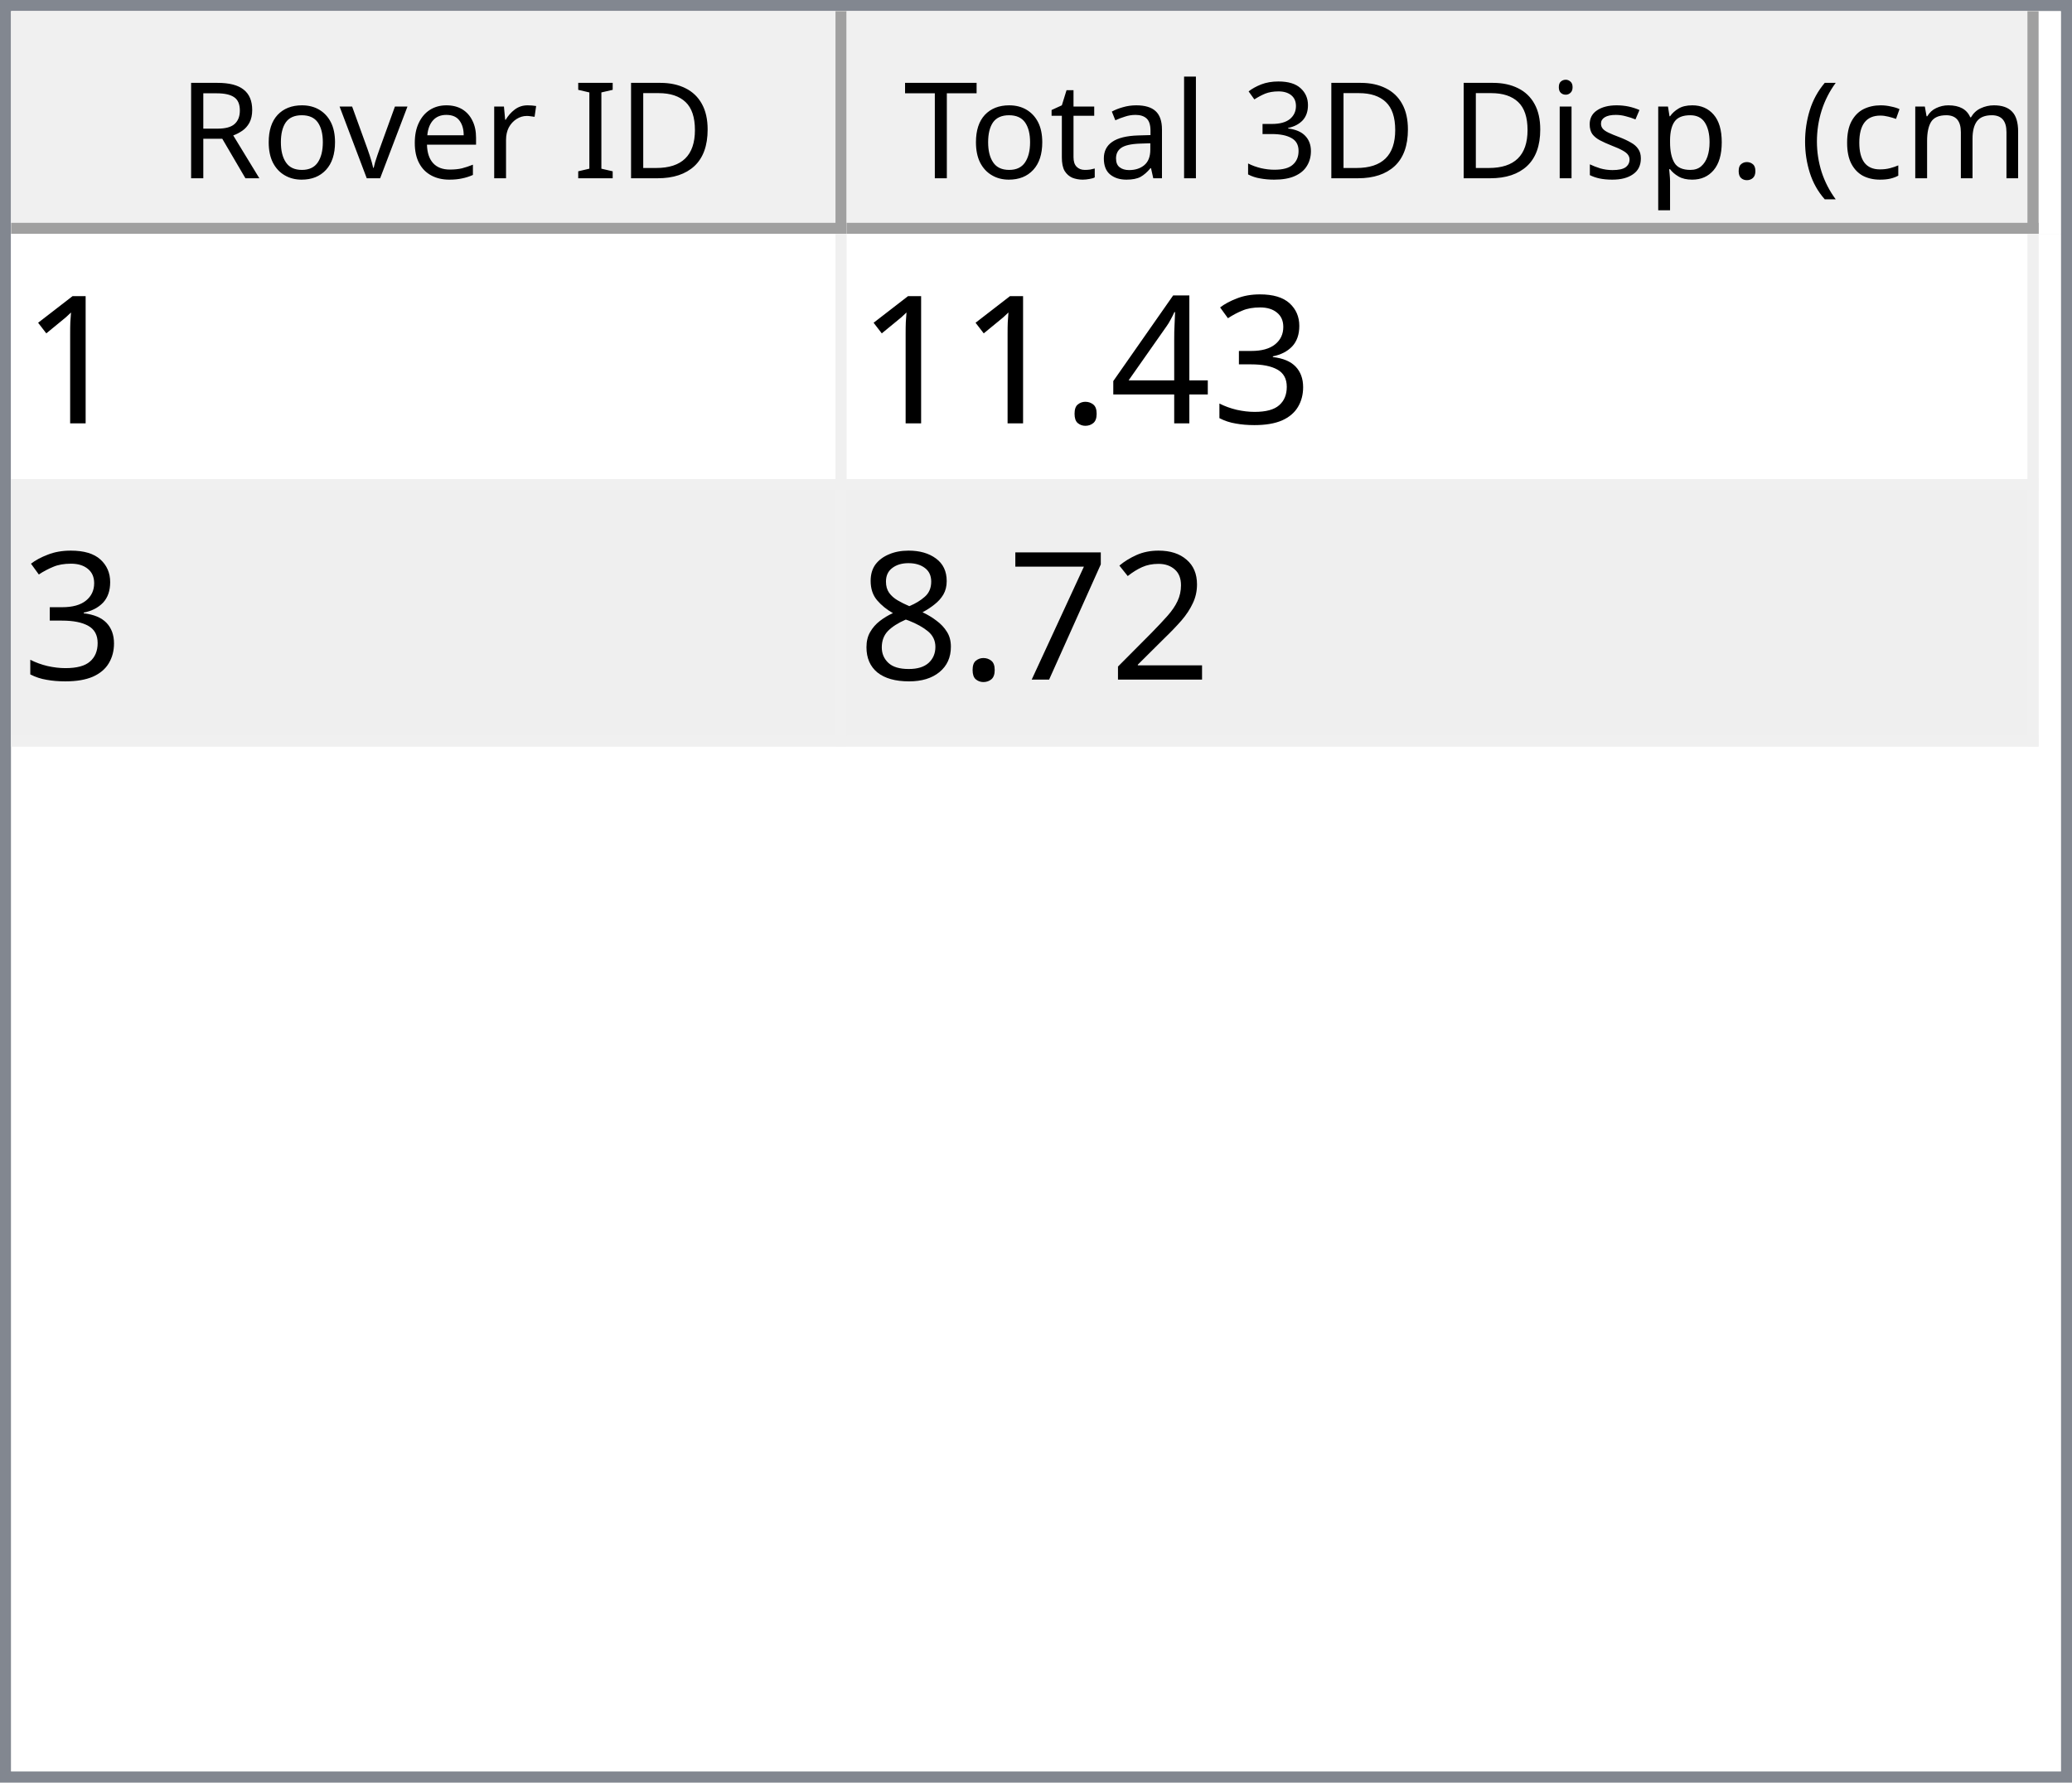
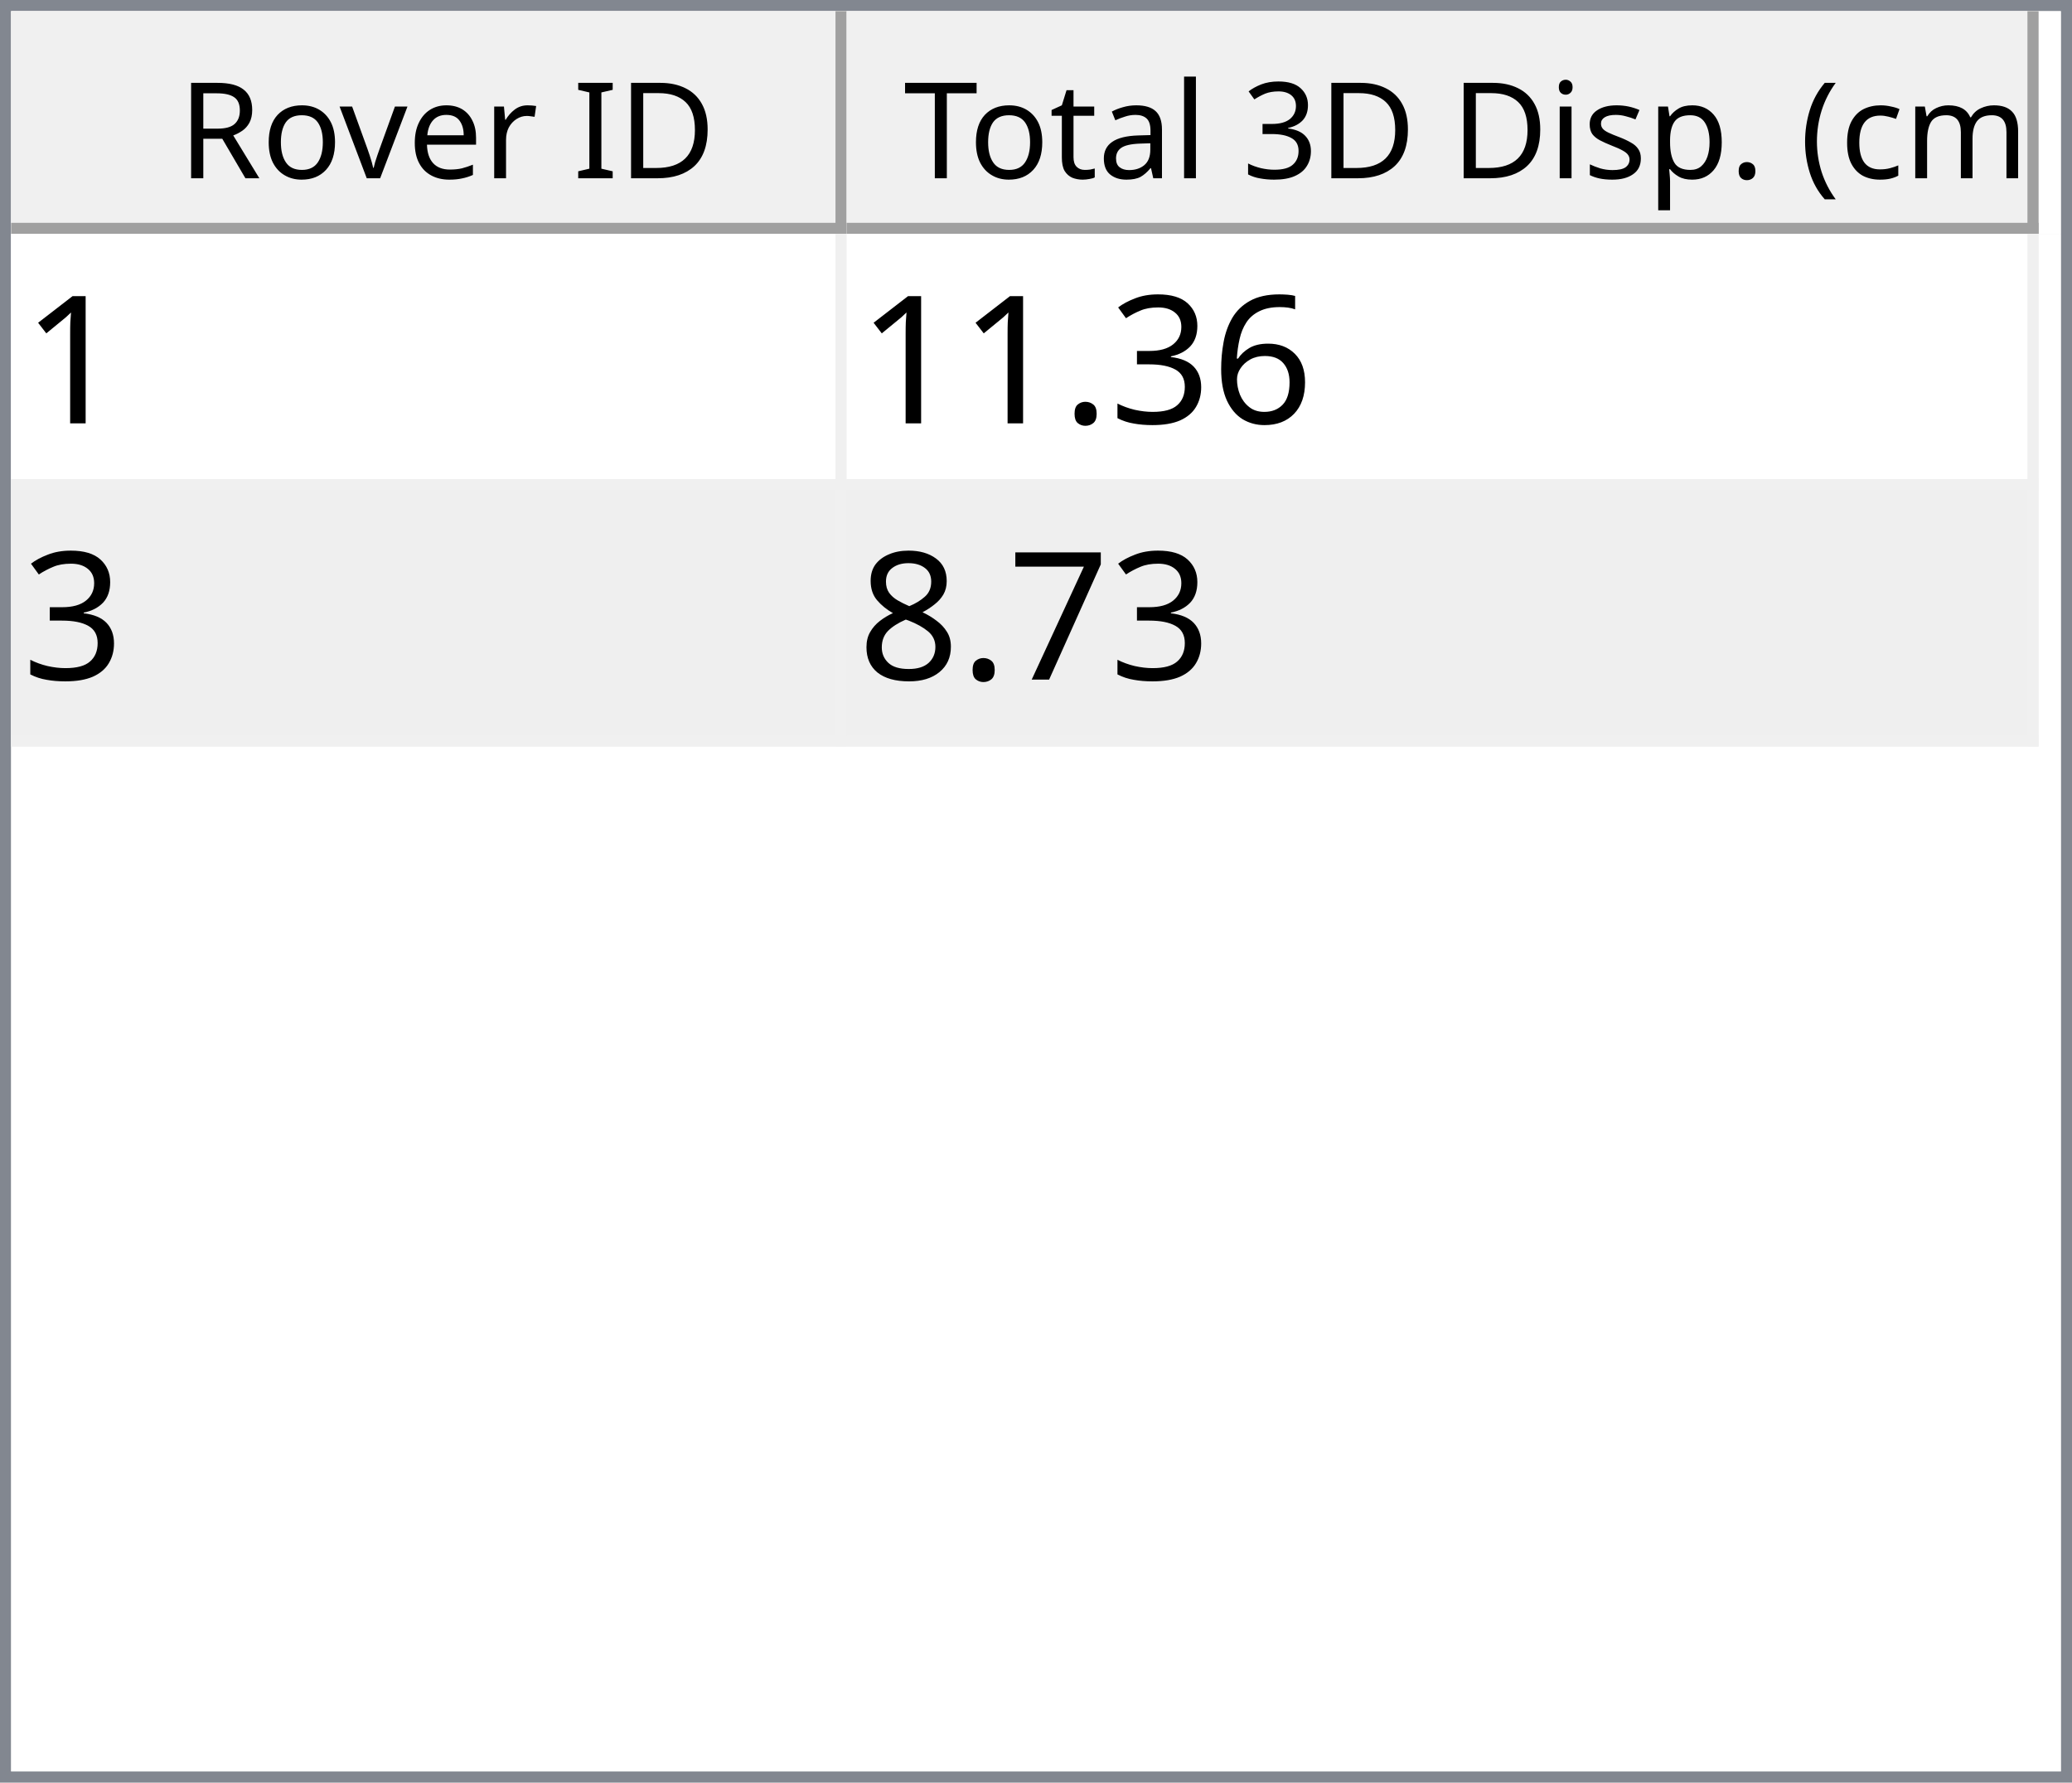
<svg xmlns="http://www.w3.org/2000/svg" style="fill-opacity:1; color-rendering:auto; color-interpolation:auto; text-rendering:auto; stroke:black; stroke-linecap:square; stroke-miterlimit:10; shape-rendering:auto; stroke-opacity:1; fill:black; stroke-dasharray:none; font-weight:normal; stroke-width:1; font-family:'Dialog'; font-style:normal; stroke-linejoin:miter; font-size:12px; stroke-dashoffset:0; image-rendering:auto;" width="186" height="160">
  <defs id="genericDefs" />
  <g>
    <defs id="defs1">
      <clipPath clipPathUnits="userSpaceOnUse" id="clipPath1">
        <path d="M0 0 L186 0 L186 160 L0 160 L0 0 Z" />
      </clipPath>
      <clipPath clipPathUnits="userSpaceOnUse" id="clipPath2">
        <path d="M0 0 L0 160 L186 160 L186 0 Z" />
      </clipPath>
      <clipPath clipPathUnits="userSpaceOnUse" id="clipPath3">
        <path d="M0 0 L0 20 L184 20 L184 0 Z" />
      </clipPath>
      <clipPath clipPathUnits="userSpaceOnUse" id="clipPath4">
        <path d="M0 0 L0 20 L75 20 L75 0 Z" />
      </clipPath>
      <clipPath clipPathUnits="userSpaceOnUse" id="clipPath5">
        <path d="M1 1 L1 19 L74 19 L74 1 Z" />
      </clipPath>
      <clipPath clipPathUnits="userSpaceOnUse" id="clipPath6">
        <path d="M0 0 L0 18 L73 18 L73 0 Z" />
      </clipPath>
      <clipPath clipPathUnits="userSpaceOnUse" id="clipPath7">
        <path d="M-0.5 -0.5 L-0.5 19.5 L74.5 19.5 L74.5 -0.5 Z" />
      </clipPath>
      <clipPath clipPathUnits="userSpaceOnUse" id="clipPath8">
        <path d="M0 0 L0 20 L107 20 L107 0 Z" />
      </clipPath>
      <clipPath clipPathUnits="userSpaceOnUse" id="clipPath9">
        <path d="M1 1 L1 19 L106 19 L106 1 Z" />
      </clipPath>
      <clipPath clipPathUnits="userSpaceOnUse" id="clipPath10">
        <path d="M0 0 L0 18 L105 18 L105 0 Z" />
      </clipPath>
      <clipPath clipPathUnits="userSpaceOnUse" id="clipPath11">
        <path d="M-0.5 -0.5 L-0.5 19.5 L106.5 19.5 L106.5 -0.5 Z" />
      </clipPath>
      <clipPath clipPathUnits="userSpaceOnUse" id="clipPath12">
        <path d="M0 0 L0 138 L184 138 L184 0 Z" />
      </clipPath>
      <clipPath clipPathUnits="userSpaceOnUse" id="clipPath13">
        <path d="M0 0 L0 46 L182 46 L182 0 Z" />
      </clipPath>
      <clipPath clipPathUnits="userSpaceOnUse" id="clipPath14">
        <path d="M-0.5 -0.5 L-0.5 45.5 L181.5 45.5 L181.5 -0.5 Z" />
      </clipPath>
      <clipPath clipPathUnits="userSpaceOnUse" id="clipPath15">
        <path d="M0 0 L0 22 L74 22 L74 0 Z" />
      </clipPath>
      <clipPath clipPathUnits="userSpaceOnUse" id="clipPath16">
        <path d="M0 0 L0 22 L106 22 L106 0 Z" />
      </clipPath>
      <font horiz-adv-x="64.551" id="font1">
        <font-face ascent="107.91" descent="25.098" units-per-em="100" style="font-style:normal; font-family:Segoe UI; font-weight:normal;" />
        <missing-glyph horiz-adv-x="64.551" d="M8.109 0 L8.109 68.266 L56.453 68.266 L56.453 0 L8.109 0 ZM15.328 7.234 L49.219 7.234 L49.219 61.031 L15.328 61.031 L15.328 7.234 Z" />
        <glyph unicode="D" horiz-adv-x="70.117" d="M9.188 0 L9.188 70.016 L28.516 70.016 Q65.531 70.016 65.531 35.891 Q65.531 19.672 55.25 9.836 Q44.969 0 27.734 0 L9.188 0 ZM17.391 62.594 L17.391 7.422 L27.828 7.422 Q41.609 7.422 49.273 14.797 Q56.938 22.172 56.938 35.688 Q56.938 62.594 28.328 62.594 L17.391 62.594 Z" />
        <glyph unicode="I" horiz-adv-x="26.611" d="M17.391 0 L9.188 0 L9.188 70.016 L17.391 70.016 L17.391 0 Z" />
        <glyph unicode=" " horiz-adv-x="27.393" d="" />
        <glyph unicode="r" horiz-adv-x="34.766" d="M34.188 41.891 Q32.078 43.5 28.125 43.5 Q23 43.5 19.555 38.672 Q16.109 33.844 16.109 25.484 L16.109 0 L8.109 0 L8.109 50 L16.109 50 L16.109 39.703 L16.312 39.703 Q18.016 44.969 21.531 47.922 Q25.047 50.875 29.391 50.875 Q32.516 50.875 34.188 50.203 L34.188 41.891 Z" />
        <glyph unicode="e" horiz-adv-x="52.295" d="M48.297 23 L12.984 23 Q13.188 14.656 17.484 10.109 Q21.781 5.562 29.297 5.562 Q37.75 5.562 44.828 11.141 L44.828 3.609 Q38.234 -1.172 27.391 -1.172 Q16.797 -1.172 10.742 5.641 Q4.688 12.453 4.688 24.812 Q4.688 36.469 11.305 43.82 Q17.922 51.172 27.734 51.172 Q37.547 51.172 42.922 44.828 Q48.297 38.484 48.297 27.203 L48.297 23 ZM40.094 29.781 Q40.047 36.719 36.75 40.578 Q33.453 44.438 27.594 44.438 Q21.922 44.438 17.969 40.383 Q14.016 36.328 13.094 29.781 L40.094 29.781 Z" />
        <glyph unicode="v" horiz-adv-x="47.9" d="M47.406 50 L27.484 0 L19.625 0 L0.688 50 L9.469 50 L22.172 13.672 Q23.578 9.672 23.922 6.688 L24.125 6.688 Q24.609 10.453 25.688 13.484 L38.969 50 L47.406 50 Z" />
        <glyph unicode="o" horiz-adv-x="58.594" d="M29 -1.172 Q17.922 -1.172 11.305 5.836 Q4.688 12.844 4.688 24.422 Q4.688 37.016 11.57 44.094 Q18.453 51.172 30.172 51.172 Q41.359 51.172 47.633 44.289 Q53.906 37.406 53.906 25.203 Q53.906 13.234 47.141 6.031 Q40.375 -1.172 29 -1.172 ZM29.594 44.438 Q21.875 44.438 17.383 39.188 Q12.891 33.938 12.891 24.703 Q12.891 15.828 17.43 10.695 Q21.969 5.562 29.594 5.562 Q37.359 5.562 41.531 10.594 Q45.703 15.625 45.703 24.906 Q45.703 34.281 41.531 39.359 Q37.359 44.438 29.594 44.438 Z" />
        <glyph unicode="R" horiz-adv-x="59.814" d="M59.375 0 L49.609 0 L37.891 19.625 Q36.281 22.359 34.766 24.289 Q33.25 26.219 31.664 27.438 Q30.078 28.656 28.25 29.219 Q26.422 29.781 24.125 29.781 L17.391 29.781 L17.391 0 L9.188 0 L9.188 70.016 L30.078 70.016 Q34.672 70.016 38.555 68.867 Q42.438 67.719 45.289 65.375 Q48.141 63.031 49.758 59.547 Q51.375 56.062 51.375 51.375 Q51.375 47.703 50.273 44.656 Q49.172 41.609 47.148 39.211 Q45.125 36.812 42.266 35.133 Q39.406 33.453 35.844 32.516 L35.844 32.328 Q37.594 31.547 38.891 30.547 Q40.188 29.547 41.359 28.18 Q42.531 26.812 43.68 25.078 Q44.828 23.344 46.234 21.047 L59.375 0 ZM17.391 62.594 L17.391 37.203 L28.516 37.203 Q31.594 37.203 34.203 38.133 Q36.812 39.062 38.719 40.797 Q40.625 42.531 41.703 45.047 Q42.781 47.562 42.781 50.688 Q42.781 56.297 39.141 59.445 Q35.5 62.594 28.609 62.594 L17.391 62.594 Z" />
        <glyph unicode=")" horiz-adv-x="30.176" d="M8.297 -15.922 L1.172 -15.922 Q16.406 2.344 16.406 26.812 Q16.406 51.469 1.078 70.016 L8.297 70.016 Q23.531 52.156 23.531 26.703 Q23.531 1.375 8.297 -15.922 Z" />
        <glyph unicode="m" horiz-adv-x="86.133" d="M79.109 0 L71.094 0 L71.094 28.719 Q71.094 37.016 68.531 40.727 Q65.969 44.438 59.906 44.438 Q54.781 44.438 51.195 39.75 Q47.609 35.062 47.609 28.516 L47.609 0 L39.594 0 L39.594 29.688 Q39.594 44.438 28.219 44.438 Q22.953 44.438 19.531 40.016 Q16.109 35.594 16.109 28.516 L16.109 0 L8.109 0 L8.109 50 L16.109 50 L16.109 42.094 L16.312 42.094 Q21.625 51.172 31.844 51.172 Q36.969 51.172 40.773 48.312 Q44.578 45.453 46 40.828 Q51.562 51.172 62.594 51.172 Q79.109 51.172 79.109 30.812 L79.109 0 Z" />
        <glyph unicode="c" horiz-adv-x="46.191" d="M42.188 2.297 Q36.422 -1.172 28.516 -1.172 Q17.828 -1.172 11.258 5.789 Q4.688 12.75 4.688 23.828 Q4.688 36.188 11.766 43.68 Q18.844 51.172 30.672 51.172 Q37.25 51.172 42.281 48.734 L42.281 40.531 Q36.719 44.438 30.375 44.438 Q22.703 44.438 17.797 38.945 Q12.891 33.453 12.891 24.516 Q12.891 15.719 17.508 10.641 Q22.125 5.562 29.891 5.562 Q36.422 5.562 42.188 9.906 L42.188 2.297 Z" />
        <glyph unicode="(" horiz-adv-x="30.176" d="M29.109 -15.922 L21.969 -15.922 Q6.844 1.375 6.844 26.703 Q6.844 52.156 21.969 70.016 L29.203 70.016 Q13.875 51.469 13.875 26.812 Q13.875 2.344 29.109 -15.922 Z" />
        <glyph unicode="." horiz-adv-x="21.68" d="M10.891 -1.078 Q8.641 -1.078 7.055 0.539 Q5.469 2.156 5.469 4.391 Q5.469 6.641 7.055 8.273 Q8.641 9.906 10.891 9.906 Q13.188 9.906 14.797 8.273 Q16.406 6.641 16.406 4.391 Q16.406 2.156 14.797 0.539 Q13.188 -1.078 10.891 -1.078 Z" />
        <glyph unicode="p" horiz-adv-x="58.789" d="M16.312 7.234 L16.109 7.234 L16.109 -23 L8.109 -23 L8.109 50 L16.109 50 L16.109 41.219 L16.312 41.219 Q22.219 51.172 33.594 51.172 Q43.266 51.172 48.688 44.461 Q54.109 37.75 54.109 26.469 Q54.109 13.922 48 6.375 Q41.891 -1.172 31.297 -1.172 Q21.578 -1.172 16.312 7.234 ZM16.109 27.391 L16.109 20.406 Q16.109 14.203 20.141 9.883 Q24.172 5.562 30.375 5.562 Q37.641 5.562 41.773 11.133 Q45.906 16.703 45.906 26.609 Q45.906 34.969 42.047 39.703 Q38.188 44.438 31.594 44.438 Q24.609 44.438 20.359 39.578 Q16.109 34.719 16.109 27.391 Z" />
        <glyph unicode="s" horiz-adv-x="42.432" d="M5.078 1.812 L5.078 10.406 Q11.625 5.562 19.484 5.562 Q30.031 5.562 30.031 12.594 Q30.031 14.594 29.125 15.992 Q28.219 17.391 26.68 18.461 Q25.141 19.531 23.07 20.383 Q21 21.234 18.609 22.172 Q15.281 23.484 12.766 24.828 Q10.25 26.172 8.57 27.859 Q6.891 29.547 6.031 31.695 Q5.172 33.844 5.172 36.719 Q5.172 40.234 6.789 42.945 Q8.406 45.656 11.086 47.484 Q13.766 49.312 17.211 50.242 Q20.656 51.172 24.312 51.172 Q30.812 51.172 35.938 48.922 L35.938 40.828 Q30.422 44.438 23.25 44.438 Q21 44.438 19.195 43.922 Q17.391 43.406 16.094 42.477 Q14.797 41.547 14.086 40.258 Q13.375 38.969 13.375 37.406 Q13.375 35.453 14.086 34.133 Q14.797 32.812 16.164 31.789 Q17.531 30.766 19.484 29.938 Q21.438 29.109 23.922 28.125 Q27.25 26.859 29.883 25.516 Q32.516 24.172 34.375 22.484 Q36.234 20.797 37.234 18.602 Q38.234 16.406 38.234 13.375 Q38.234 9.672 36.602 6.938 Q34.969 4.203 32.234 2.398 Q29.5 0.594 25.93 -0.289 Q22.359 -1.172 18.453 -1.172 Q10.75 -1.172 5.078 1.812 Z" />
        <glyph unicode="i" horiz-adv-x="24.219" d="M12.203 62.703 Q10.062 62.703 8.547 64.164 Q7.031 65.625 7.031 67.875 Q7.031 70.125 8.547 71.609 Q10.062 73.094 12.203 73.094 Q14.406 73.094 15.945 71.609 Q17.484 70.125 17.484 67.875 Q17.484 65.719 15.945 64.211 Q14.406 62.703 12.203 62.703 ZM16.109 0 L8.109 0 L8.109 50 L16.109 50 L16.109 0 Z" />
        <glyph unicode="3" horiz-adv-x="53.906" d="M46.531 19.828 Q46.531 15.094 44.75 11.211 Q42.969 7.328 39.719 4.57 Q36.469 1.812 31.93 0.297 Q27.391 -1.219 21.922 -1.219 Q11.922 -1.219 6 2.594 L6 11.188 Q13.094 5.609 22.219 5.609 Q25.875 5.609 28.828 6.539 Q31.781 7.469 33.906 9.227 Q36.031 10.984 37.18 13.477 Q38.328 15.969 38.328 19.094 Q38.328 32.812 18.797 32.812 L12.984 32.812 L12.984 39.594 L18.5 39.594 Q35.797 39.594 35.797 52.484 Q35.797 64.406 22.609 64.406 Q15.188 64.406 8.688 59.422 L8.688 67.188 Q15.375 71.188 24.609 71.188 Q29 71.188 32.57 69.969 Q36.141 68.75 38.68 66.555 Q41.219 64.359 42.609 61.281 Q44 58.203 44 54.5 Q44 40.672 30.031 36.719 L30.031 36.531 Q33.594 36.141 36.625 34.797 Q39.656 33.453 41.852 31.305 Q44.047 29.156 45.289 26.25 Q46.531 23.344 46.531 19.828 Z" />
        <glyph unicode="l" horiz-adv-x="24.219" d="M16.109 0 L8.109 0 L8.109 74.031 L16.109 74.031 L16.109 0 Z" />
        <glyph unicode="a" horiz-adv-x="50.879" d="M43.891 0 L35.891 0 L35.891 7.812 L35.688 7.812 Q30.469 -1.172 20.312 -1.172 Q12.844 -1.172 8.617 2.781 Q4.391 6.734 4.391 13.281 Q4.391 27.297 20.906 29.594 L35.891 31.688 Q35.891 44.438 25.594 44.438 Q16.547 44.438 9.281 38.281 L9.281 46.484 Q16.656 51.172 26.266 51.172 Q43.891 51.172 43.891 32.516 L43.891 0 ZM35.891 25.297 L23.828 23.641 Q18.266 22.859 15.43 20.875 Q12.594 18.891 12.594 13.875 Q12.594 10.203 15.211 7.883 Q17.828 5.562 22.172 5.562 Q28.125 5.562 32.008 9.742 Q35.891 13.922 35.891 20.312 L35.891 25.297 Z" />
        <glyph unicode="t" horiz-adv-x="33.887" d="M31.297 0.484 Q28.469 -1.078 23.828 -1.078 Q10.688 -1.078 10.688 13.578 L10.688 43.172 L2.094 43.172 L2.094 50 L10.688 50 L10.688 62.203 L18.703 64.797 L18.703 50 L31.297 50 L31.297 43.172 L18.703 43.172 L18.703 14.984 Q18.703 9.969 20.414 7.82 Q22.125 5.672 26.078 5.672 Q29.109 5.672 31.297 7.328 L31.297 0.484 Z" />
        <glyph unicode="T" horiz-adv-x="52.393" d="M50.594 62.594 L30.375 62.594 L30.375 0 L22.172 0 L22.172 62.594 L2 62.594 L2 70.016 L50.594 70.016 L50.594 62.594 Z" />
      </font>
      <font horiz-adv-x="75.0" id="font2">
        <font-face ascent="100.537" descent="21.973" units-per-em="100" style="font-style:normal; font-family:sans-serif; font-weight:normal;" />
        <missing-glyph horiz-adv-x="75.0" d="M12.5 0 L12.5 62.5 L62.5 62.5 L62.5 0 L12.5 0 ZM14.062 1.562 L60.938 1.562 L60.938 60.938 L14.062 60.938 L14.062 1.562 Z" />
        <glyph unicode="1" horiz-adv-x="55.615" d="M37.25 0 L28.469 0 L28.469 56 Q25.297 52.984 20.141 49.953 Q14.984 46.922 10.891 45.406 L10.891 53.906 Q18.266 57.375 23.781 62.305 Q29.297 67.234 31.594 71.875 L37.25 71.875 L37.25 0 Z" />
+         <glyph unicode="6" horiz-adv-x="55.615" d="M49.75 54.047 L41.016 53.375 Q39.844 58.547 37.703 60.891 Q34.125 64.656 28.906 64.656 Q24.703 64.656 21.531 62.312 Q17.391 59.281 14.992 53.469 Q12.594 47.656 12.5 36.922 Q15.672 41.75 20.266 44.094 Q24.859 46.438 29.891 46.438 Q38.672 46.438 44.852 39.969 Q51.031 33.5 51.031 23.25 Q51.031 16.5 48.125 10.719 Q45.219 4.938 40.141 1.859 Q35.062 -1.219 28.609 -1.219 Q17.625 -1.219 10.695 6.859 Q3.766 14.938 3.766 33.5 Q3.766 54.25 11.422 63.672 Q18.109 71.875 29.438 71.875 Q37.891 71.875 43.289 67.141 Q48.688 62.406 49.75 54.047 ZM13.875 23.188 Q13.875 18.656 15.797 14.508 Q17.719 10.359 21.188 8.18 Q24.656 6 28.469 6 Q34.031 6 38.039 10.492 Q42.047 14.984 42.047 22.703 Q42.047 30.125 38.086 34.398 Q34.125 38.672 28.125 38.672 Q22.172 38.672 18.023 34.398 Q13.875 30.125 13.875 23.188 Z" />
        <glyph unicode="3" horiz-adv-x="55.615" d="M4.203 18.891 L12.984 20.062 Q14.5 12.594 18.141 9.297 Q21.781 6 27 6 Q33.203 6 37.477 10.297 Q41.75 14.594 41.75 20.953 Q41.75 27 37.797 30.93 Q33.844 34.859 27.734 34.859 Q25.25 34.859 21.531 33.891 L22.516 41.609 Q23.391 41.5 23.922 41.5 Q29.547 41.5 34.039 44.43 Q38.531 47.359 38.531 53.469 Q38.531 58.297 35.258 61.477 Q31.984 64.656 26.812 64.656 Q21.688 64.656 18.266 61.43 Q14.844 58.203 13.875 51.766 L5.078 53.328 Q6.688 62.156 12.398 67.016 Q18.109 71.875 26.609 71.875 Q32.469 71.875 37.398 69.359 Q42.328 66.844 44.945 62.5 Q47.562 58.156 47.562 53.266 Q47.562 48.641 45.07 44.828 Q42.578 41.016 37.703 38.766 Q44.047 37.312 47.562 32.695 Q51.078 28.078 51.078 21.141 Q51.078 11.766 44.242 5.25 Q37.406 -1.266 26.953 -1.266 Q17.531 -1.266 11.305 4.352 Q5.078 9.969 4.203 18.891 Z" />
-         <glyph unicode="4" horiz-adv-x="55.615" d="M32.328 0 L32.328 17.141 L1.266 17.141 L1.266 25.203 L33.938 71.578 L41.109 71.578 L41.109 25.203 L50.781 25.203 L50.781 17.141 L41.109 17.141 L41.109 0 L32.328 0 ZM32.328 25.203 L32.328 57.469 L9.906 25.203 L32.328 25.203 Z" />
        <glyph unicode="." horiz-adv-x="27.783" d="M9.078 0 L9.078 10.016 L19.094 10.016 L19.094 0 L9.078 0 Z" />
-         <glyph unicode="2" horiz-adv-x="55.615" d="M50.344 8.453 L50.344 0 L3.031 0 Q2.938 3.172 4.047 6.109 Q5.859 10.938 9.836 15.625 Q13.812 20.312 21.344 26.469 Q33.016 36.031 37.117 41.625 Q41.219 47.219 41.219 52.203 Q41.219 57.422 37.477 61.008 Q33.734 64.594 27.734 64.594 Q21.391 64.594 17.578 60.789 Q13.766 56.984 13.719 50.25 L4.688 51.172 Q5.609 61.281 11.664 66.578 Q17.719 71.875 27.938 71.875 Q38.234 71.875 44.242 66.164 Q50.25 60.453 50.25 52 Q50.25 47.703 48.492 43.555 Q46.734 39.406 42.656 34.812 Q38.578 30.219 29.109 22.219 Q21.188 15.578 18.945 13.211 Q16.703 10.844 15.234 8.453 L50.344 8.453 Z" />
        <glyph unicode="7" horiz-adv-x="55.615" d="M4.734 62.203 L4.734 70.656 L51.078 70.656 L51.078 63.812 Q44.234 56.547 37.523 44.484 Q30.812 32.422 27.156 19.672 Q24.516 10.688 23.781 0 L14.75 0 Q14.891 8.453 18.062 20.414 Q21.234 32.375 27.172 43.484 Q33.109 54.594 39.797 62.203 L4.734 62.203 Z" />
        <glyph unicode="8" horiz-adv-x="55.615" d="M17.672 38.812 Q12.203 40.828 9.57 44.539 Q6.938 48.25 6.938 53.422 Q6.938 61.234 12.555 66.555 Q18.172 71.875 27.484 71.875 Q36.859 71.875 42.578 66.43 Q48.297 60.984 48.297 53.172 Q48.297 48.188 45.68 44.508 Q43.062 40.828 37.75 38.812 Q44.344 36.672 47.781 31.883 Q51.219 27.094 51.219 20.453 Q51.219 11.281 44.727 5.031 Q38.234 -1.219 27.641 -1.219 Q17.047 -1.219 10.547 5.055 Q4.047 11.328 4.047 20.703 Q4.047 27.688 7.594 32.398 Q11.141 37.109 17.672 38.812 ZM15.922 53.719 Q15.922 48.641 19.195 45.414 Q22.469 42.188 27.688 42.188 Q32.766 42.188 36.016 45.383 Q39.266 48.578 39.266 53.219 Q39.266 58.062 35.914 61.359 Q32.562 64.656 27.594 64.656 Q22.562 64.656 19.242 61.43 Q15.922 58.203 15.922 53.719 ZM13.094 20.656 Q13.094 16.891 14.875 13.375 Q16.656 9.859 20.172 7.93 Q23.688 6 27.734 6 Q34.031 6 38.133 10.055 Q42.234 14.109 42.234 20.359 Q42.234 26.703 38.016 30.859 Q33.797 35.016 27.438 35.016 Q21.234 35.016 17.164 30.914 Q13.094 26.812 13.094 20.656 Z" />
      </font>
    </defs>
    <g style="fill:white; stroke:white;">
      <rect x="0" y="0" width="186" style="clip-path:url(#clipPath1); stroke:none;" height="160" />
    </g>
    <g style="fill:white; text-rendering:optimizeSpeed; color-rendering:optimizeSpeed; image-rendering:optimizeSpeed; shape-rendering:crispEdges; stroke:white; color-interpolation:sRGB;">
      <rect x="0" width="186" height="160" y="0" style="stroke:none;" />
      <path style="stroke:none;" d="M0 160 L186 160 L186 0 L0 0 Z" />
    </g>
    <g style="fill:rgb(240,240,240); font-family:'Segoe UI'; stroke:rgb(240,240,240);">
      <rect x="0" y="0" width="186" style="clip-path:url(#clipPath2); stroke:none;" height="160" />
    </g>
    <g style="fill:rgb(130,135,144); font-family:'Segoe UI'; stroke:rgb(130,135,144);">
      <path d="M0 0 L186 0 L186 160 L0 160 L0 0 ZM1 1 L185 1 L185 159 L1 159 L1 1 Z" style="fill-rule:evenodd; clip-path:url(#clipPath2); stroke:none;" />
    </g>
    <g style="fill:white; font-family:'Segoe UI'; stroke:white;" transform="translate(1,1)">
      <rect x="0" y="0" width="184" style="clip-path:url(#clipPath3); stroke:none;" height="20" />
    </g>
    <g style="fill:rgb(240,240,240); font-family:'Segoe UI'; stroke:rgb(240,240,240);" transform="translate(1,1)">
      <rect x="0" y="0" width="75" style="clip-path:url(#clipPath4); stroke:none;" height="20" />
    </g>
    <g style="font-family:'Segoe UI';" transform="translate(2,2)">
      <text x="14" xml:space="preserve" y="14" style="clip-path:url(#clipPath6); stroke:none;">Rover ID</text>
    </g>
    <g style="fill:rgb(160,160,160); font-family:'Segoe UI'; stroke:rgb(160,160,160); stroke-linejoin:bevel;" transform="translate(1.5,1.5)">
      <line x1="74" x2="74" y1="0" style="fill:none; clip-path:url(#clipPath7);" y2="19" />
    </g>
    <g style="fill:rgb(160,160,160); font-family:'Segoe UI'; stroke:rgb(160,160,160); stroke-linejoin:bevel;" transform="matrix(1,0,0,1,1,1) translate(0.5,0.5)">
      <line x1="0" x2="74" y1="19" style="fill:none; clip-path:url(#clipPath7);" y2="19" />
    </g>
    <g style="fill:rgb(240,240,240); font-family:'Segoe UI'; stroke:rgb(240,240,240);" transform="translate(76,1)">
      <rect x="0" y="0" width="107" style="clip-path:url(#clipPath8); stroke:none;" height="20" />
    </g>
    <g style="font-family:'Segoe UI';" transform="translate(77,2)">
      <text x="1" xml:space="preserve" y="14" style="clip-path:url(#clipPath10); stroke:none;"> Total 3D Disp. (cm)</text>
    </g>
    <g style="fill:rgb(160,160,160); font-family:'Segoe UI'; stroke:rgb(160,160,160); stroke-linejoin:bevel;" transform="translate(76.5,1.5)">
      <line x1="106" x2="106" y1="0" style="fill:none; clip-path:url(#clipPath11);" y2="19" />
    </g>
    <g style="fill:rgb(160,160,160); font-family:'Segoe UI'; stroke:rgb(160,160,160); stroke-linejoin:bevel;" transform="matrix(1,0,0,1,76,1) translate(0.5,0.5)">
      <line x1="0" x2="106" y1="19" style="fill:none; clip-path:url(#clipPath11);" y2="19" />
    </g>
    <g style="fill:white; font-family:'Segoe UI'; stroke:white;" transform="translate(1,21)">
      <rect x="0" y="0" width="184" style="clip-path:url(#clipPath12); stroke:none;" height="138" />
    </g>
    <g style="fill:rgb(240,240,240); font-size:16px; font-family:sans-serif; stroke:rgb(240,240,240);" transform="translate(1,21)">
      <rect x="0" y="0" width="182" style="clip-path:url(#clipPath13); stroke:none;" height="46" />
      <line transform="translate(0.5,0.5)" x1="0" x2="181" y1="22" style="clip-path:url(#clipPath14); fill:none; stroke-linejoin:bevel;" y2="22" />
    </g>
    <g transform="matrix(1,0,0,1,1,21) translate(0.5,0.5)" style="fill:rgb(240,240,240); font-size:16px; font-family:sans-serif; stroke:rgb(240,240,240); stroke-linejoin:bevel;">
      <line x1="0" x2="181" y1="45" style="fill:none; clip-path:url(#clipPath14);" y2="45" />
    </g>
    <g transform="matrix(1,0,0,1,1,21) translate(0.5,0.5)" style="fill:rgb(240,240,240); font-size:16px; font-family:sans-serif; stroke:rgb(240,240,240); stroke-linejoin:bevel;">
      <line x1="74" x2="74" y1="0" style="fill:none; clip-path:url(#clipPath14);" y2="45" />
    </g>
    <g transform="matrix(1,0,0,1,1,21) translate(0.5,0.5)" style="fill:rgb(240,240,240); font-size:16px; font-family:sans-serif; stroke:rgb(240,240,240); stroke-linejoin:bevel;">
      <line x1="181" x2="181" y1="0" style="fill:none; clip-path:url(#clipPath14);" y2="45" />
    </g>
    <g style="fill:white; font-size:16px; font-family:sans-serif; stroke:white;" transform="matrix(1,0,0,1,1,21)">
      <rect x="0" y="0" width="74" style="clip-path:url(#clipPath15); stroke:none;" height="22" />
      <text x="1" y="17" style="fill:black; clip-path:url(#clipPath15); stroke:none;" xml:space="preserve">1</text>
    </g>
    <g style="fill:white; font-size:16px; font-family:sans-serif; stroke:white;" transform="matrix(1,0,0,1,1,21) translate(75,0)">
      <rect x="0" y="0" width="106" style="clip-path:url(#clipPath16); stroke:none;" height="22" />
-       <text x="1" y="17" style="fill:black; clip-path:url(#clipPath16); stroke:none;" xml:space="preserve">11.43</text>
+       <text x="1" y="17" style="fill:black; clip-path:url(#clipPath16); stroke:none;" xml:space="preserve">11.36</text>
    </g>
    <g style="fill:rgb(239,239,239); font-size:16px; font-family:sans-serif; stroke:rgb(239,239,239);" transform="matrix(1,0,0,1,1,21) translate(0,23)">
      <rect x="0" y="0" width="74" style="clip-path:url(#clipPath15); stroke:none;" height="22" />
      <text x="1" y="17" style="fill:black; clip-path:url(#clipPath15); stroke:none;" xml:space="preserve">3</text>
    </g>
    <g style="fill:rgb(239,239,239); font-size:16px; font-family:sans-serif; stroke:rgb(239,239,239);" transform="matrix(1,0,0,1,1,21) translate(75,23)">
      <rect x="0" y="0" width="106" style="clip-path:url(#clipPath16); stroke:none;" height="22" />
-       <text x="1" y="17" style="fill:black; clip-path:url(#clipPath16); stroke:none;" xml:space="preserve">8.72</text>
+       <text x="1" y="17" style="fill:black; clip-path:url(#clipPath16); stroke:none;" xml:space="preserve">8.73</text>
    </g>
  </g>
</svg>
